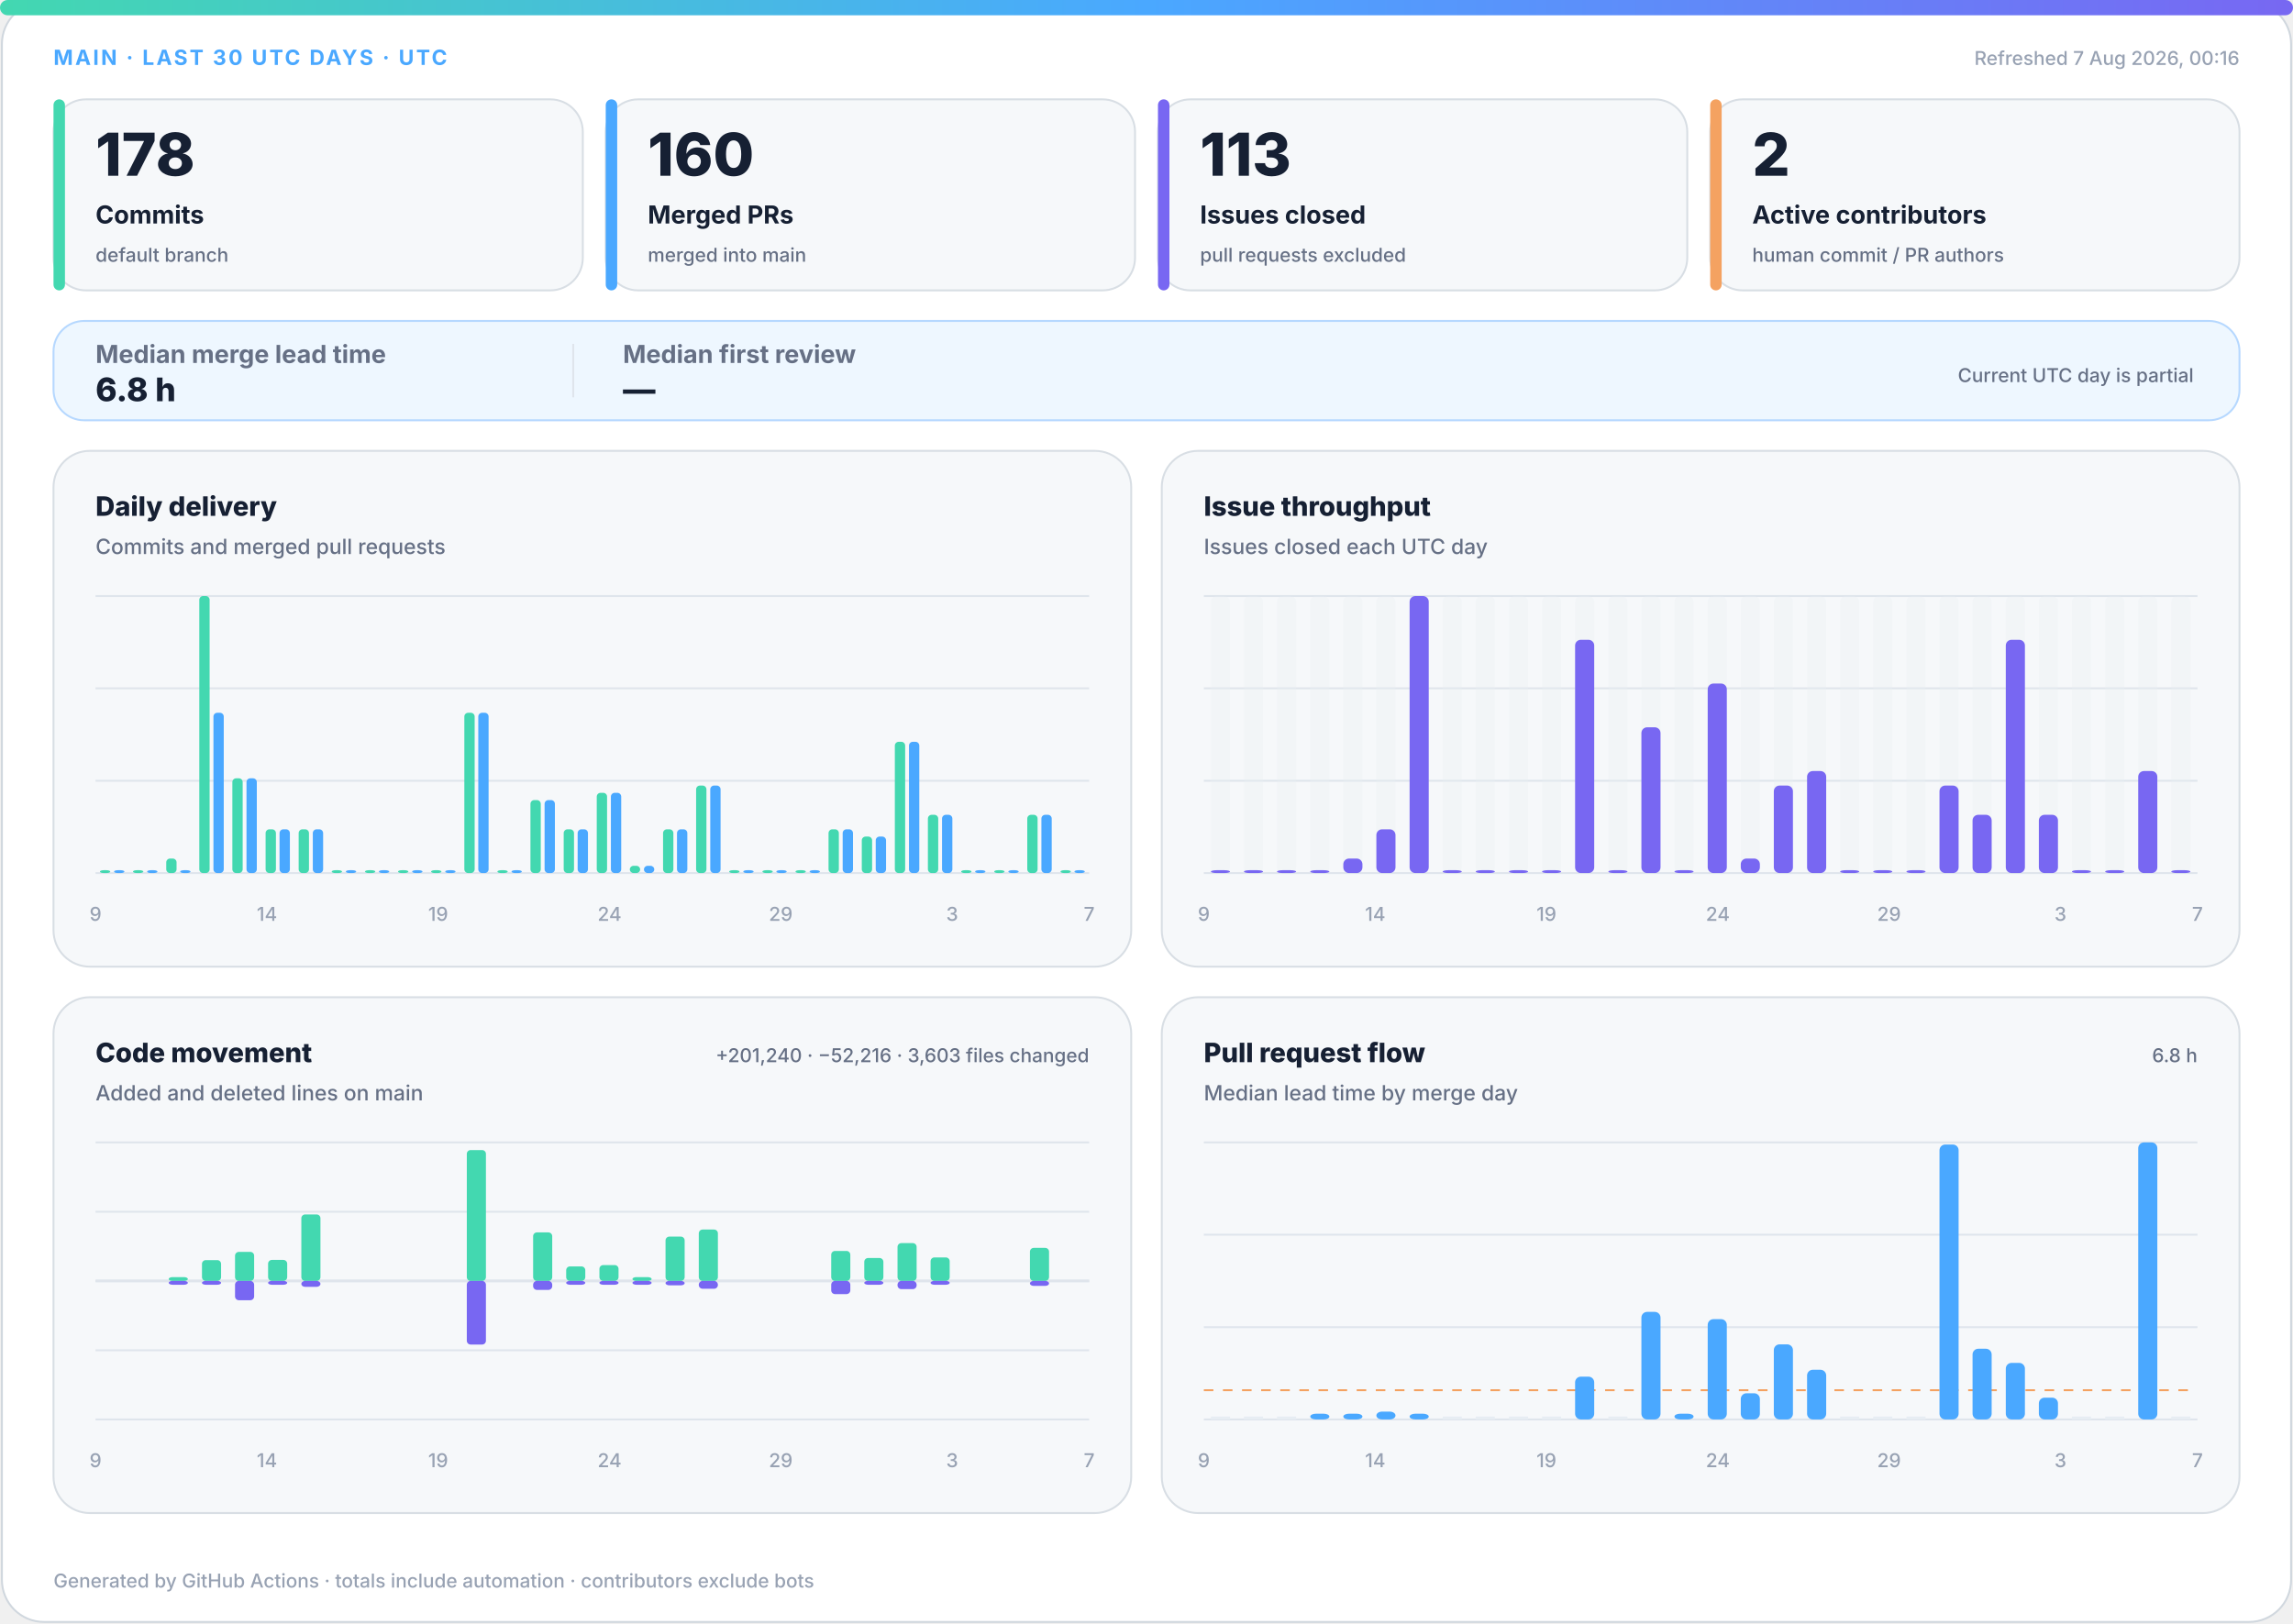
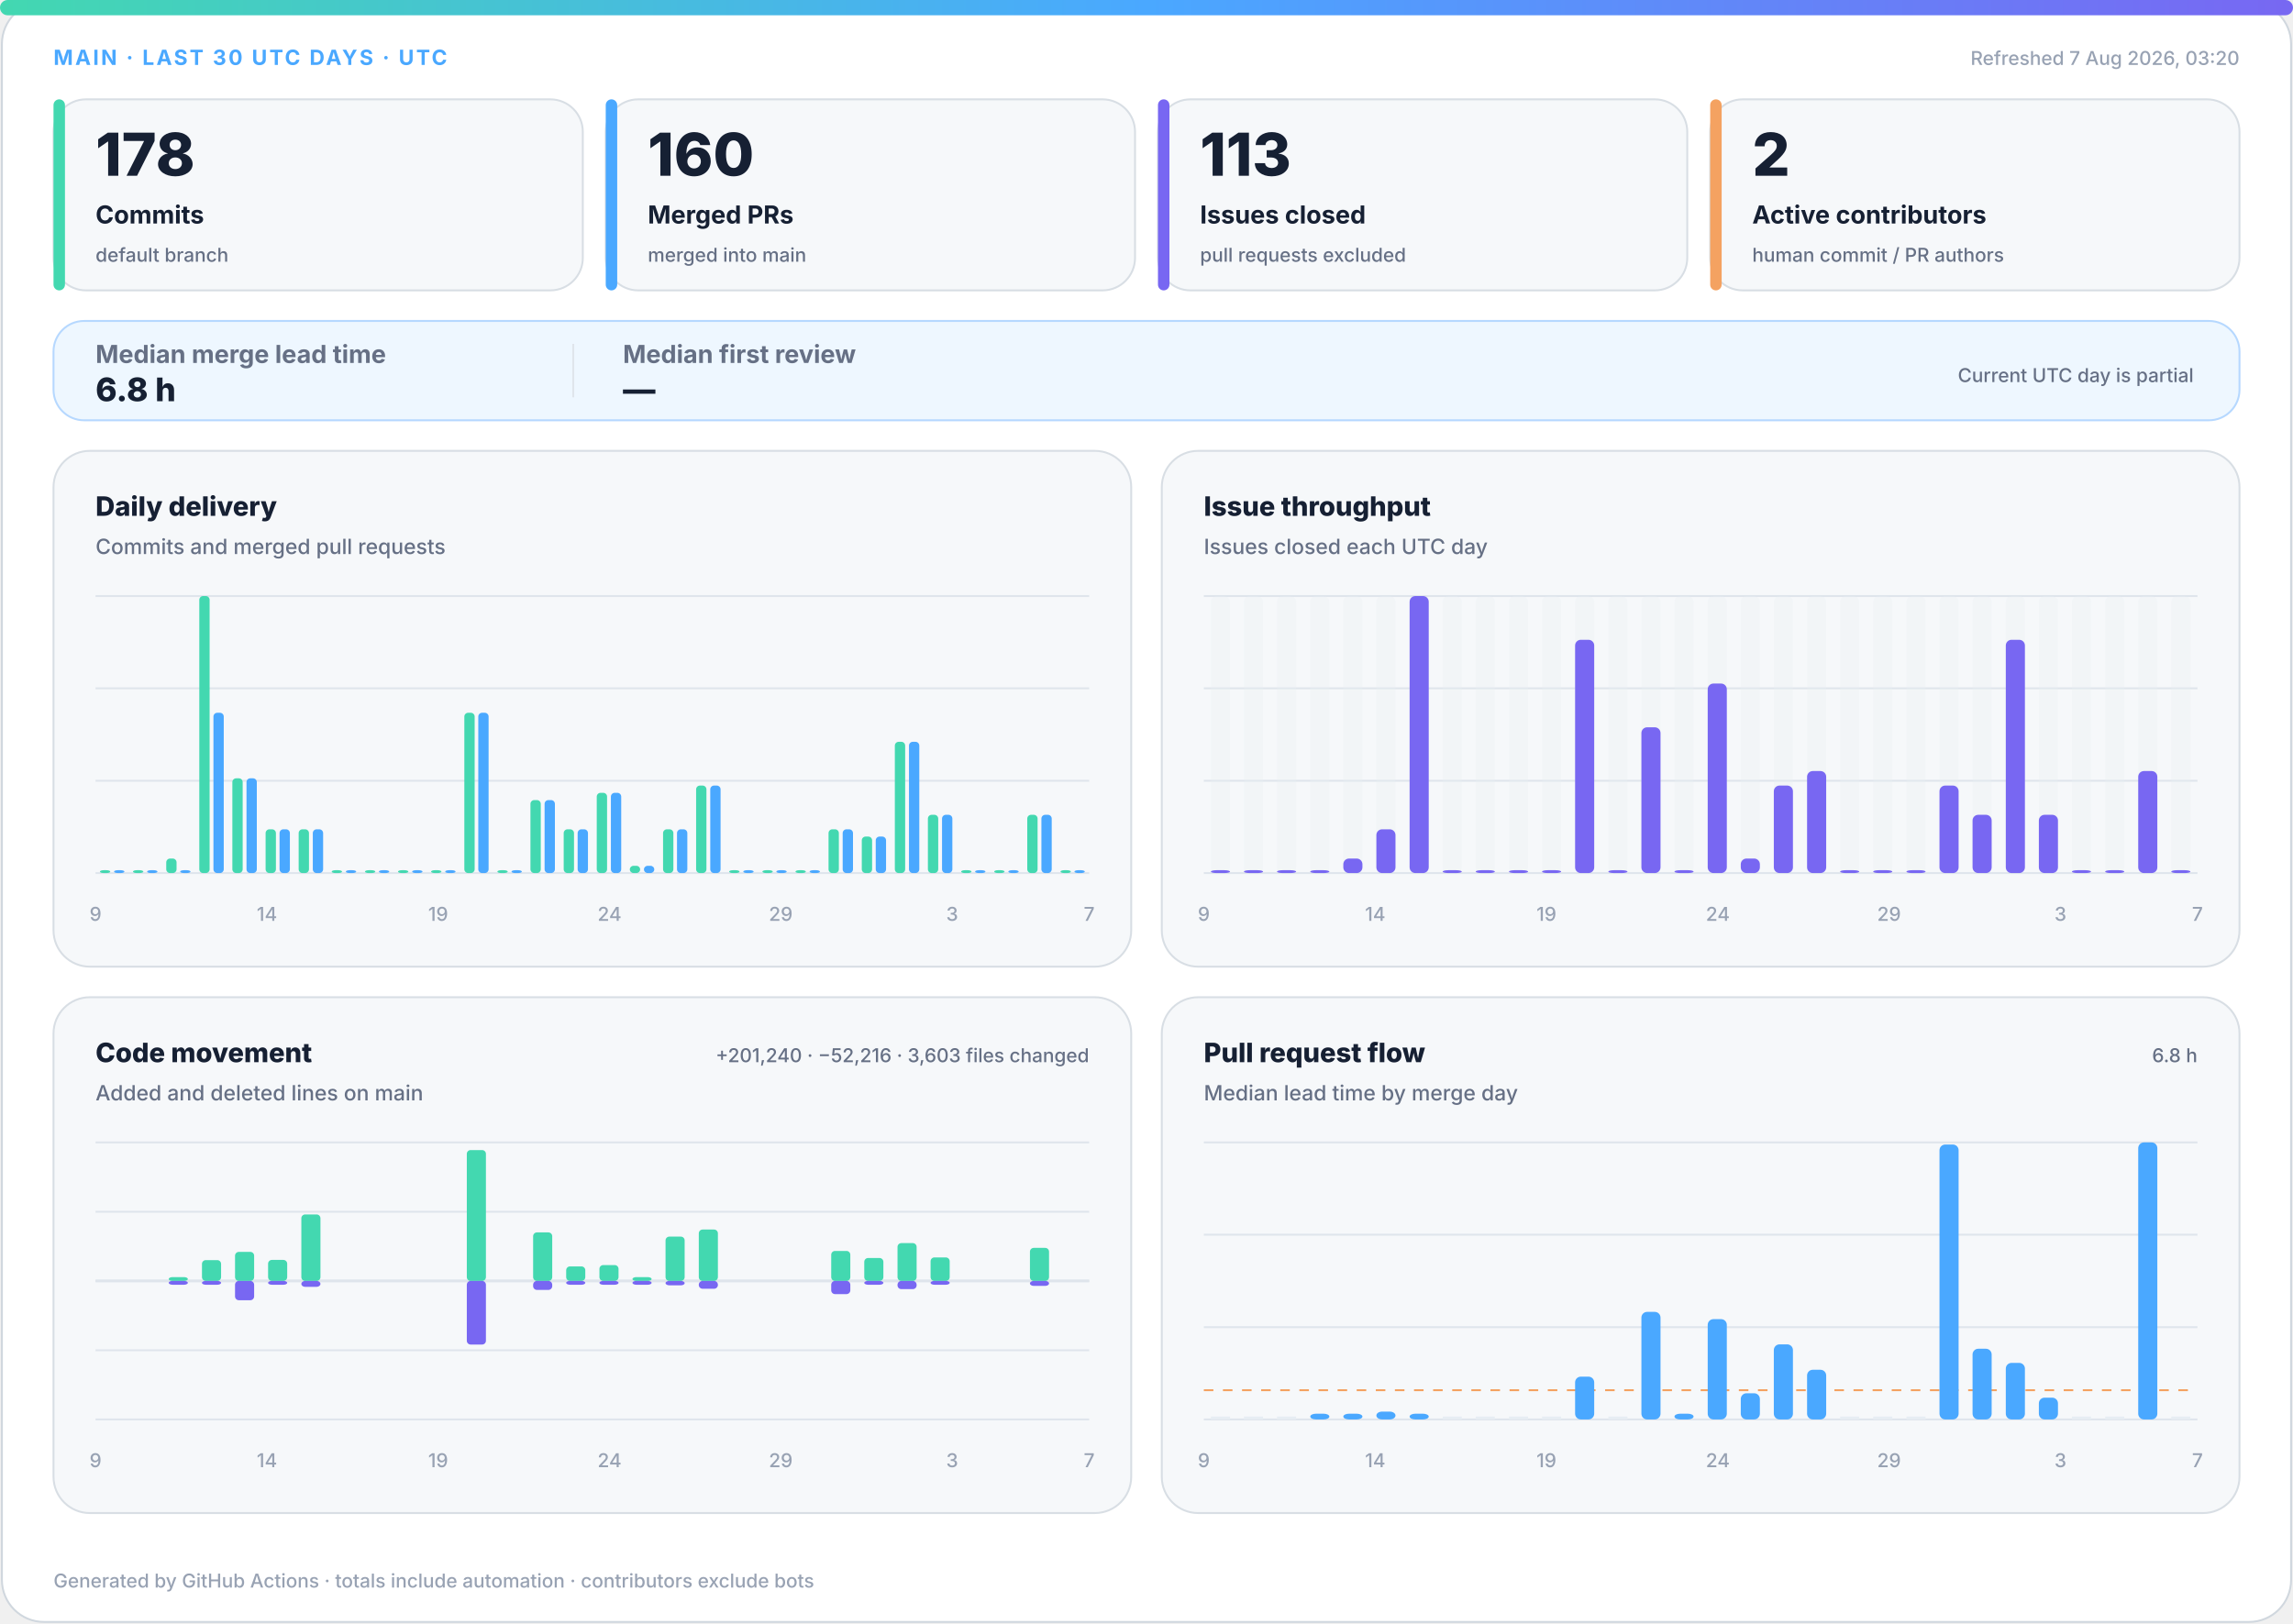
<svg xmlns="http://www.w3.org/2000/svg" width="1200" height="850" viewBox="0 0 1200 850" role="img" aria-labelledby="title desc">
  <defs>
    <linearGradient id="accent" x1="0" y1="0" x2="1" y2="0">
      <stop offset="0%" stop-color="#43d8b0" />
      <stop offset="50%" stop-color="#4aa8ff" />
      <stop offset="100%" stop-color="#7867f2" />
    </linearGradient>
    <linearGradient id="soft" x1="0" y1="0" x2="1" y2="1">
      <stop offset="0%" stop-color="#43d8b0" stop-opacity=".18" />
      <stop offset="100%" stop-color="#7867f2" stop-opacity=".12" />
    </linearGradient>
  </defs>
  <style>
.bg{fill:#fff;stroke:#d0d7de}.surface{fill:#f6f8fa;stroke:#d8dee4}.strong{fill:#eef7ff;stroke:#b6d8ff}.ink{fill:#162033}.muted{fill:#667085}.faint{fill:#98a2b3}.grid{stroke:#dfe5ec}.track{fill:#e7edf3}
.meta{font:750 11px -apple-system,BlinkMacSystemFont,"Segoe UI",sans-serif;letter-spacing:1.1px}.value{font:820 31px -apple-system,BlinkMacSystemFont,"Segoe UI",sans-serif}.label{font:720 13px -apple-system,BlinkMacSystemFont,"Segoe UI",sans-serif}.scope{font:520 10px -apple-system,BlinkMacSystemFont,"Segoe UI",sans-serif}.chart-title{font:760 14px -apple-system,BlinkMacSystemFont,"Segoe UI",sans-serif}.chart-subtitle{font:520 11px -apple-system,BlinkMacSystemFont,"Segoe UI",sans-serif}.small{font:540 10px -apple-system,BlinkMacSystemFont,"Segoe UI",sans-serif}.flow-value{font:780 17px -apple-system,BlinkMacSystemFont,"Segoe UI",sans-serif}
@media(prefers-color-scheme:dark){.bg{fill:#0d1117;stroke:#30363d}.surface{fill:#161b22;stroke:#30363d}.strong{fill:#10263a;stroke:#244d70}.ink{fill:#f0f6fc}.muted{fill:#a7b0bc}.faint{fill:#7d8590}.grid{stroke:#30363d}.track{fill:#27313d}}
</style>
  <rect class="bg" x="1" y="1" width="1198" height="848" rx="22" />
  <rect x="0" y="0" width="1200" height="8" rx="4" fill="url(#accent)" />
  <text class="meta" x="28" y="34" fill="#4aa8ff">MAIN · LAST 30 UTC DAYS · UTC</text>
-   <text class="small faint" x="1172" y="34" text-anchor="end">Refreshed 7 Aug 2026, 00:16</text>
+   <text class="small faint" x="1172" y="34" text-anchor="end">Refreshed 7 Aug 2026, 03:20</text>
  <g>
    <rect class="surface" x="28" y="52" width="277" height="100" rx="17" />
    <rect x="28" y="52" width="6" height="100" rx="3" fill="#43d8b0" />
    <text class="value ink" x="50" y="92" style="font-size:31px">178</text>
    <text class="label ink" x="50" y="117" style="font-size:13px">Commits</text>
    <text class="scope muted" x="50" y="137" style="font-size:10px">default branch</text>
  </g>
  <g>
    <rect class="surface" x="317" y="52" width="277" height="100" rx="17" />
    <rect x="317" y="52" width="6" height="100" rx="3" fill="#4aa8ff" />
    <text class="value ink" x="339" y="92" style="font-size:31px">160</text>
    <text class="label ink" x="339" y="117" style="font-size:13px">Merged PRs</text>
    <text class="scope muted" x="339" y="137" style="font-size:10px">merged into main</text>
  </g>
  <g>
    <rect class="surface" x="606" y="52" width="277" height="100" rx="17" />
    <rect x="606" y="52" width="6" height="100" rx="3" fill="#7867f2" />
    <text class="value ink" x="628" y="92" style="font-size:31px">113</text>
    <text class="label ink" x="628" y="117" style="font-size:13px">Issues closed</text>
    <text class="scope muted" x="628" y="137" style="font-size:10px">pull requests excluded</text>
  </g>
  <g>
    <rect class="surface" x="895" y="52" width="277" height="100" rx="17" />
    <rect x="895" y="52" width="6" height="100" rx="3" fill="#f4a261" />
    <text class="value ink" x="917" y="92" style="font-size:31px">2</text>
    <text class="label ink" x="917" y="117" style="font-size:13px">Active contributors</text>
    <text class="scope muted" x="917" y="137" style="font-size:10px">human commit / PR authors</text>
  </g>
  <g>
    <rect class="strong" x="28" y="168" width="1144" height="52" rx="16" fill="url(#soft)" />
    <text class="label muted" x="50" y="190">Median merge lead time</text>
    <text class="flow-value ink" x="50" y="210">6.8 h</text>
    <line class="grid" x1="300" y1="180" x2="300" y2="208" />
    <text class="label muted" x="326" y="190">Median first review</text>
    <text class="flow-value ink" x="326" y="210">—</text>
    <text class="scope muted" x="1148" y="200" text-anchor="end">Current UTC day is partial</text>
  </g>
  <g>
    <rect class="surface" x="28" y="236" width="564" height="270" rx="19" />
    <text class="chart-title ink" x="50" y="270">Daily delivery</text>
    <text class="chart-subtitle muted" x="50" y="290">Commits and merged pull requests</text>
    <line class="grid" x1="50" y1="312.0" x2="570" y2="312.0" />
    <line class="grid" x1="50" y1="360.3" x2="570" y2="360.3" />
    <line class="grid" x1="50" y1="408.7" x2="570" y2="408.7" />
    <line class="grid" x1="50" y1="457.0" x2="570" y2="457.0" />
    <rect x="52.3" y="455.5" width="5.4" height="1.5" rx="2" fill="#43d8b0" />
    <rect x="59.7" y="455.5" width="5.4" height="1.5" rx="2" fill="#4aa8ff" />
    <rect x="69.6" y="455.5" width="5.4" height="1.5" rx="2" fill="#43d8b0" />
    <rect x="77.0" y="455.5" width="5.4" height="1.5" rx="2" fill="#4aa8ff" />
    <rect x="87.0" y="449.4" width="5.4" height="7.6" rx="2" fill="#43d8b0" />
    <rect x="94.3" y="455.5" width="5.4" height="1.5" rx="2" fill="#4aa8ff" />
    <rect x="104.3" y="312.0" width="5.4" height="145.0" rx="2" fill="#43d8b0" />
    <rect x="111.7" y="373.1" width="5.4" height="83.9" rx="2" fill="#4aa8ff" />
    <rect x="121.6" y="407.4" width="5.4" height="49.6" rx="2" fill="#43d8b0" />
    <rect x="129.0" y="407.4" width="5.4" height="49.6" rx="2" fill="#4aa8ff" />
    <rect x="139.0" y="434.1" width="5.4" height="22.9" rx="2" fill="#43d8b0" />
    <rect x="146.3" y="434.1" width="5.4" height="22.9" rx="2" fill="#4aa8ff" />
    <rect x="156.3" y="434.1" width="5.4" height="22.9" rx="2" fill="#43d8b0" />
    <rect x="163.7" y="434.1" width="5.4" height="22.9" rx="2" fill="#4aa8ff" />
    <rect x="173.6" y="455.5" width="5.4" height="1.5" rx="2" fill="#43d8b0" />
    <rect x="181.0" y="455.5" width="5.4" height="1.5" rx="2" fill="#4aa8ff" />
    <rect x="191.0" y="455.5" width="5.4" height="1.5" rx="2" fill="#43d8b0" />
    <rect x="198.3" y="455.5" width="5.4" height="1.5" rx="2" fill="#4aa8ff" />
    <rect x="208.3" y="455.5" width="5.4" height="1.5" rx="2" fill="#43d8b0" />
    <rect x="215.7" y="455.5" width="5.4" height="1.5" rx="2" fill="#4aa8ff" />
    <rect x="225.6" y="455.5" width="5.4" height="1.5" rx="2" fill="#43d8b0" />
    <rect x="233.0" y="455.5" width="5.4" height="1.5" rx="2" fill="#4aa8ff" />
    <rect x="243.0" y="373.1" width="5.4" height="83.9" rx="2" fill="#43d8b0" />
    <rect x="250.3" y="373.1" width="5.4" height="83.9" rx="2" fill="#4aa8ff" />
    <rect x="260.3" y="455.5" width="5.4" height="1.5" rx="2" fill="#43d8b0" />
    <rect x="267.7" y="455.5" width="5.4" height="1.5" rx="2" fill="#4aa8ff" />
    <rect x="277.6" y="418.8" width="5.4" height="38.2" rx="2" fill="#43d8b0" />
    <rect x="285.0" y="418.8" width="5.4" height="38.2" rx="2" fill="#4aa8ff" />
    <rect x="295.0" y="434.1" width="5.4" height="22.9" rx="2" fill="#43d8b0" />
    <rect x="302.3" y="434.1" width="5.4" height="22.9" rx="2" fill="#4aa8ff" />
    <rect x="312.3" y="415.0" width="5.4" height="42.0" rx="2" fill="#43d8b0" />
    <rect x="319.7" y="415.0" width="5.4" height="42.0" rx="2" fill="#4aa8ff" />
    <rect x="329.6" y="453.2" width="5.4" height="3.8" rx="2" fill="#43d8b0" />
    <rect x="337.0" y="453.2" width="5.4" height="3.8" rx="2" fill="#4aa8ff" />
    <rect x="347.0" y="434.1" width="5.4" height="22.9" rx="2" fill="#43d8b0" />
    <rect x="354.3" y="434.1" width="5.4" height="22.9" rx="2" fill="#4aa8ff" />
    <rect x="364.3" y="411.2" width="5.4" height="45.8" rx="2" fill="#43d8b0" />
    <rect x="371.7" y="411.2" width="5.4" height="45.8" rx="2" fill="#4aa8ff" />
    <rect x="381.6" y="455.5" width="5.4" height="1.5" rx="2" fill="#43d8b0" />
    <rect x="389.0" y="455.5" width="5.4" height="1.5" rx="2" fill="#4aa8ff" />
    <rect x="399.0" y="455.5" width="5.4" height="1.5" rx="2" fill="#43d8b0" />
    <rect x="406.3" y="455.5" width="5.4" height="1.5" rx="2" fill="#4aa8ff" />
    <rect x="416.3" y="455.5" width="5.4" height="1.5" rx="2" fill="#43d8b0" />
    <rect x="423.7" y="455.5" width="5.4" height="1.5" rx="2" fill="#4aa8ff" />
    <rect x="433.6" y="434.1" width="5.4" height="22.9" rx="2" fill="#43d8b0" />
    <rect x="441.0" y="434.1" width="5.4" height="22.9" rx="2" fill="#4aa8ff" />
    <rect x="451.0" y="437.9" width="5.4" height="19.1" rx="2" fill="#43d8b0" />
    <rect x="458.3" y="437.9" width="5.4" height="19.1" rx="2" fill="#4aa8ff" />
    <rect x="468.3" y="388.3" width="5.4" height="68.7" rx="2" fill="#43d8b0" />
    <rect x="475.7" y="388.3" width="5.4" height="68.7" rx="2" fill="#4aa8ff" />
    <rect x="485.6" y="426.5" width="5.4" height="30.5" rx="2" fill="#43d8b0" />
    <rect x="493.0" y="426.5" width="5.4" height="30.5" rx="2" fill="#4aa8ff" />
    <rect x="503.0" y="455.5" width="5.4" height="1.5" rx="2" fill="#43d8b0" />
    <rect x="510.3" y="455.5" width="5.4" height="1.5" rx="2" fill="#4aa8ff" />
    <rect x="520.3" y="455.5" width="5.4" height="1.5" rx="2" fill="#43d8b0" />
    <rect x="527.7" y="455.5" width="5.4" height="1.5" rx="2" fill="#4aa8ff" />
    <rect x="537.6" y="426.5" width="5.4" height="30.5" rx="2" fill="#43d8b0" />
    <rect x="545.0" y="426.5" width="5.4" height="30.5" rx="2" fill="#4aa8ff" />
    <rect x="555.0" y="455.5" width="5.4" height="1.5" rx="2" fill="#43d8b0" />
    <rect x="562.3" y="455.5" width="5.4" height="1.5" rx="2" fill="#4aa8ff" />
    <text class="small faint" x="50.0" y="482" text-anchor="middle">9</text>
    <text class="small faint" x="139.7" y="482" text-anchor="middle">14</text>
    <text class="small faint" x="229.3" y="482" text-anchor="middle">19</text>
    <text class="small faint" x="319.0" y="482" text-anchor="middle">24</text>
    <text class="small faint" x="408.6" y="482" text-anchor="middle">29</text>
    <text class="small faint" x="498.3" y="482" text-anchor="middle">3</text>
    <text class="small faint" x="570.0" y="482" text-anchor="middle">7</text>
  </g>
  <g>
    <rect class="surface" x="608" y="236" width="564" height="270" rx="19" />
    <text class="chart-title ink" x="630" y="270">Issue throughput</text>
    <text class="chart-subtitle muted" x="630" y="290">Issues closed each UTC day</text>
    <line class="grid" x1="630" y1="312.0" x2="1150" y2="312.0" />
    <line class="grid" x1="630" y1="360.3" x2="1150" y2="360.3" />
    <line class="grid" x1="630" y1="408.7" x2="1150" y2="408.7" />
    <line class="grid" x1="630" y1="457.0" x2="1150" y2="457.0" />
    <g>
      <rect class="track" x="633.7" y="312" width="10.0" height="145" rx="3" opacity=".3" />
      <rect x="633.7" y="455.5" width="10.0" height="1.5" rx="3" fill="#7867f2" />
    </g>
    <g>
      <rect class="track" x="651.0" y="312" width="10.0" height="145" rx="3" opacity=".3" />
      <rect x="651.0" y="455.5" width="10.0" height="1.5" rx="3" fill="#7867f2" />
    </g>
    <g>
      <rect class="track" x="668.3" y="312" width="10.0" height="145" rx="3" opacity=".3" />
      <rect x="668.3" y="455.5" width="10.0" height="1.5" rx="3" fill="#7867f2" />
    </g>
    <g>
      <rect class="track" x="685.7" y="312" width="10.0" height="145" rx="3" opacity=".3" />
      <rect x="685.7" y="455.5" width="10.0" height="1.5" rx="3" fill="#7867f2" />
    </g>
    <g>
      <rect class="track" x="703.0" y="312" width="10.0" height="145" rx="3" opacity=".3" />
      <rect x="703.0" y="449.4" width="10.0" height="7.6" rx="3" fill="#7867f2" />
    </g>
    <g>
      <rect class="track" x="720.3" y="312" width="10.0" height="145" rx="3" opacity=".3" />
      <rect x="720.3" y="434.1" width="10.0" height="22.9" rx="3" fill="#7867f2" />
    </g>
    <g>
      <rect class="track" x="737.7" y="312" width="10.0" height="145" rx="3" opacity=".3" />
      <rect x="737.7" y="312.0" width="10.0" height="145.0" rx="3" fill="#7867f2" />
    </g>
    <g>
      <rect class="track" x="755.0" y="312" width="10.0" height="145" rx="3" opacity=".3" />
      <rect x="755.0" y="455.5" width="10.0" height="1.5" rx="3" fill="#7867f2" />
    </g>
    <g>
      <rect class="track" x="772.3" y="312" width="10.0" height="145" rx="3" opacity=".3" />
      <rect x="772.3" y="455.5" width="10.0" height="1.5" rx="3" fill="#7867f2" />
    </g>
    <g>
      <rect class="track" x="789.7" y="312" width="10.0" height="145" rx="3" opacity=".3" />
      <rect x="789.7" y="455.5" width="10.0" height="1.5" rx="3" fill="#7867f2" />
    </g>
    <g>
      <rect class="track" x="807.0" y="312" width="10.0" height="145" rx="3" opacity=".3" />
      <rect x="807.0" y="455.5" width="10.0" height="1.5" rx="3" fill="#7867f2" />
    </g>
    <g>
      <rect class="track" x="824.3" y="312" width="10.0" height="145" rx="3" opacity=".3" />
      <rect x="824.3" y="334.9" width="10.0" height="122.1" rx="3" fill="#7867f2" />
    </g>
    <g>
      <rect class="track" x="841.7" y="312" width="10.0" height="145" rx="3" opacity=".3" />
      <rect x="841.7" y="455.5" width="10.0" height="1.5" rx="3" fill="#7867f2" />
    </g>
    <g>
      <rect class="track" x="859.0" y="312" width="10.0" height="145" rx="3" opacity=".3" />
      <rect x="859.0" y="380.7" width="10.0" height="76.3" rx="3" fill="#7867f2" />
    </g>
    <g>
      <rect class="track" x="876.3" y="312" width="10.0" height="145" rx="3" opacity=".3" />
      <rect x="876.3" y="455.5" width="10.0" height="1.5" rx="3" fill="#7867f2" />
    </g>
    <g>
      <rect class="track" x="893.7" y="312" width="10.0" height="145" rx="3" opacity=".3" />
      <rect x="893.7" y="357.8" width="10.0" height="99.2" rx="3" fill="#7867f2" />
    </g>
    <g>
      <rect class="track" x="911.0" y="312" width="10.0" height="145" rx="3" opacity=".3" />
      <rect x="911.0" y="449.4" width="10.0" height="7.6" rx="3" fill="#7867f2" />
    </g>
    <g>
      <rect class="track" x="928.3" y="312" width="10.0" height="145" rx="3" opacity=".3" />
      <rect x="928.3" y="411.2" width="10.0" height="45.8" rx="3" fill="#7867f2" />
    </g>
    <g>
      <rect class="track" x="945.7" y="312" width="10.0" height="145" rx="3" opacity=".3" />
      <rect x="945.7" y="403.6" width="10.0" height="53.4" rx="3" fill="#7867f2" />
    </g>
    <g>
      <rect class="track" x="963.0" y="312" width="10.0" height="145" rx="3" opacity=".3" />
      <rect x="963.0" y="455.5" width="10.0" height="1.5" rx="3" fill="#7867f2" />
    </g>
    <g>
      <rect class="track" x="980.3" y="312" width="10.0" height="145" rx="3" opacity=".3" />
      <rect x="980.3" y="455.5" width="10.0" height="1.5" rx="3" fill="#7867f2" />
    </g>
    <g>
      <rect class="track" x="997.7" y="312" width="10.0" height="145" rx="3" opacity=".3" />
      <rect x="997.7" y="455.5" width="10.0" height="1.5" rx="3" fill="#7867f2" />
    </g>
    <g>
      <rect class="track" x="1015.0" y="312" width="10.0" height="145" rx="3" opacity=".3" />
      <rect x="1015.0" y="411.2" width="10.0" height="45.8" rx="3" fill="#7867f2" />
    </g>
    <g>
      <rect class="track" x="1032.3" y="312" width="10.0" height="145" rx="3" opacity=".3" />
      <rect x="1032.3" y="426.5" width="10.0" height="30.5" rx="3" fill="#7867f2" />
    </g>
    <g>
      <rect class="track" x="1049.7" y="312" width="10.0" height="145" rx="3" opacity=".3" />
      <rect x="1049.7" y="334.9" width="10.0" height="122.1" rx="3" fill="#7867f2" />
    </g>
    <g>
      <rect class="track" x="1067.0" y="312" width="10.0" height="145" rx="3" opacity=".3" />
      <rect x="1067.0" y="426.5" width="10.0" height="30.5" rx="3" fill="#7867f2" />
    </g>
    <g>
      <rect class="track" x="1084.3" y="312" width="10.0" height="145" rx="3" opacity=".3" />
      <rect x="1084.3" y="455.5" width="10.0" height="1.5" rx="3" fill="#7867f2" />
    </g>
    <g>
      <rect class="track" x="1101.7" y="312" width="10.0" height="145" rx="3" opacity=".3" />
      <rect x="1101.7" y="455.5" width="10.0" height="1.5" rx="3" fill="#7867f2" />
    </g>
    <g>
      <rect class="track" x="1119.0" y="312" width="10.0" height="145" rx="3" opacity=".3" />
      <rect x="1119.0" y="403.6" width="10.0" height="53.4" rx="3" fill="#7867f2" />
    </g>
    <g>
      <rect class="track" x="1136.3" y="312" width="10.0" height="145" rx="3" opacity=".3" />
      <rect x="1136.3" y="455.5" width="10.0" height="1.5" rx="3" fill="#7867f2" />
    </g>
    <text class="small faint" x="630.0" y="482" text-anchor="middle">9</text>
    <text class="small faint" x="719.7" y="482" text-anchor="middle">14</text>
    <text class="small faint" x="809.3" y="482" text-anchor="middle">19</text>
    <text class="small faint" x="899.0" y="482" text-anchor="middle">24</text>
    <text class="small faint" x="988.6" y="482" text-anchor="middle">29</text>
    <text class="small faint" x="1078.3" y="482" text-anchor="middle">3</text>
    <text class="small faint" x="1150.0" y="482" text-anchor="middle">7</text>
  </g>
  <g>
    <rect class="surface" x="28" y="522" width="564" height="270" rx="19" />
    <text class="chart-title ink" x="50" y="556">Code movement</text>
    <text class="chart-subtitle muted" x="50" y="576">Added and deleted lines on main</text>
    <text class="small muted" x="570" y="556" text-anchor="end">+201,240 · −52,216 · 3,603 files changed</text>
    <line class="grid" x1="50" y1="598.0" x2="570" y2="598.0" />
    <line class="grid" x1="50" y1="634.3" x2="570" y2="634.3" />
    <line class="grid" x1="50" y1="670.5" x2="570" y2="670.5" />
    <line class="grid" x1="50" y1="706.8" x2="570" y2="706.8" />
    <line class="grid" x1="50" y1="743.0" x2="570" y2="743.0" />
    <line class="grid" x1="50" y1="670.5" x2="570" y2="670.5" stroke-width="1.5" />
    <rect x="53.7" y="670.5" width="10.0" height="0.0" rx="2" fill="#43d8b0" />
    <rect x="53.7" y="670.5" width="10.0" height="0.0" rx="2" fill="#7867f2" />
    <rect x="71.0" y="670.5" width="10.0" height="0.0" rx="2" fill="#43d8b0" />
    <rect x="71.0" y="670.5" width="10.0" height="0.0" rx="2" fill="#7867f2" />
    <rect x="88.3" y="668.5" width="10.0" height="2.0" rx="2" fill="#43d8b0" />
    <rect x="88.3" y="670.5" width="10.0" height="2.0" rx="2" fill="#7867f2" />
    <rect x="105.7" y="659.6" width="10.0" height="10.9" rx="2" fill="#43d8b0" />
    <rect x="105.7" y="670.5" width="10.0" height="2.0" rx="2" fill="#7867f2" />
    <rect x="123.0" y="655.3" width="10.0" height="15.2" rx="2" fill="#43d8b0" />
    <rect x="123.0" y="670.5" width="10.0" height="10.1" rx="2" fill="#7867f2" />
    <rect x="140.3" y="659.5" width="10.0" height="11.0" rx="2" fill="#43d8b0" />
    <rect x="140.3" y="670.5" width="10.0" height="2.0" rx="2" fill="#7867f2" />
    <rect x="157.7" y="635.7" width="10.0" height="34.8" rx="2" fill="#43d8b0" />
    <rect x="157.7" y="670.5" width="10.0" height="3.1" rx="2" fill="#7867f2" />
    <rect x="175.0" y="670.5" width="10.0" height="0.0" rx="2" fill="#43d8b0" />
    <rect x="175.0" y="670.5" width="10.0" height="0.0" rx="2" fill="#7867f2" />
    <rect x="192.3" y="670.5" width="10.0" height="0.0" rx="2" fill="#43d8b0" />
    <rect x="192.3" y="670.5" width="10.0" height="0.0" rx="2" fill="#7867f2" />
    <rect x="209.7" y="670.5" width="10.0" height="0.0" rx="2" fill="#43d8b0" />
    <rect x="209.7" y="670.5" width="10.0" height="0.0" rx="2" fill="#7867f2" />
    <rect x="227.0" y="670.5" width="10.0" height="0.0" rx="2" fill="#43d8b0" />
    <rect x="227.0" y="670.5" width="10.0" height="0.0" rx="2" fill="#7867f2" />
    <rect x="244.3" y="602.0" width="10.0" height="68.5" rx="2" fill="#43d8b0" />
    <rect x="244.3" y="670.5" width="10.0" height="33.3" rx="2" fill="#7867f2" />
    <rect x="261.7" y="670.5" width="10.0" height="0.0" rx="2" fill="#43d8b0" />
    <rect x="261.7" y="670.5" width="10.0" height="0.0" rx="2" fill="#7867f2" />
    <rect x="279.0" y="645.1" width="10.0" height="25.4" rx="2" fill="#43d8b0" />
    <rect x="279.0" y="670.5" width="10.0" height="4.7" rx="2" fill="#7867f2" />
    <rect x="296.3" y="662.9" width="10.0" height="7.6" rx="2" fill="#43d8b0" />
    <rect x="296.3" y="670.5" width="10.0" height="2.0" rx="2" fill="#7867f2" />
    <rect x="313.7" y="662.2" width="10.0" height="8.3" rx="2" fill="#43d8b0" />
    <rect x="313.7" y="670.5" width="10.0" height="2.0" rx="2" fill="#7867f2" />
    <rect x="331.0" y="668.5" width="10.0" height="2.0" rx="2" fill="#43d8b0" />
    <rect x="331.0" y="670.5" width="10.0" height="2.0" rx="2" fill="#7867f2" />
    <rect x="348.3" y="647.3" width="10.0" height="23.2" rx="2" fill="#43d8b0" />
    <rect x="348.3" y="670.5" width="10.0" height="2.3" rx="2" fill="#7867f2" />
    <rect x="365.7" y="643.6" width="10.0" height="26.9" rx="2" fill="#43d8b0" />
    <rect x="365.7" y="670.5" width="10.0" height="4.1" rx="2" fill="#7867f2" />
    <rect x="383.0" y="670.5" width="10.0" height="0.0" rx="2" fill="#43d8b0" />
    <rect x="383.0" y="670.5" width="10.0" height="0.0" rx="2" fill="#7867f2" />
    <rect x="400.3" y="670.5" width="10.0" height="0.0" rx="2" fill="#43d8b0" />
    <rect x="400.3" y="670.5" width="10.0" height="0.0" rx="2" fill="#7867f2" />
    <rect x="417.7" y="670.5" width="10.0" height="0.0" rx="2" fill="#43d8b0" />
    <rect x="417.7" y="670.5" width="10.0" height="0.0" rx="2" fill="#7867f2" />
    <rect x="435.0" y="654.8" width="10.0" height="15.7" rx="2" fill="#43d8b0" />
    <rect x="435.0" y="670.5" width="10.0" height="6.9" rx="2" fill="#7867f2" />
    <rect x="452.3" y="658.5" width="10.0" height="12.0" rx="2" fill="#43d8b0" />
    <rect x="452.3" y="670.5" width="10.0" height="2.0" rx="2" fill="#7867f2" />
    <rect x="469.7" y="650.7" width="10.0" height="19.8" rx="2" fill="#43d8b0" />
    <rect x="469.7" y="670.5" width="10.0" height="4.3" rx="2" fill="#7867f2" />
    <rect x="487.0" y="658.2" width="10.0" height="12.3" rx="2" fill="#43d8b0" />
    <rect x="487.0" y="670.5" width="10.0" height="2.0" rx="2" fill="#7867f2" />
    <rect x="504.3" y="670.5" width="10.0" height="0.0" rx="2" fill="#43d8b0" />
    <rect x="504.3" y="670.5" width="10.0" height="0.0" rx="2" fill="#7867f2" />
    <rect x="521.7" y="670.5" width="10.0" height="0.0" rx="2" fill="#43d8b0" />
    <rect x="521.7" y="670.5" width="10.0" height="0.0" rx="2" fill="#7867f2" />
    <rect x="539.0" y="653.2" width="10.0" height="17.3" rx="2" fill="#43d8b0" />
    <rect x="539.0" y="670.5" width="10.0" height="2.6" rx="2" fill="#7867f2" />
    <rect x="556.3" y="670.5" width="10.0" height="0.0" rx="2" fill="#43d8b0" />
    <rect x="556.3" y="670.5" width="10.0" height="0.0" rx="2" fill="#7867f2" />
    <text class="small faint" x="50.0" y="768" text-anchor="middle">9</text>
    <text class="small faint" x="139.7" y="768" text-anchor="middle">14</text>
    <text class="small faint" x="229.3" y="768" text-anchor="middle">19</text>
    <text class="small faint" x="319.0" y="768" text-anchor="middle">24</text>
    <text class="small faint" x="408.6" y="768" text-anchor="middle">29</text>
    <text class="small faint" x="498.3" y="768" text-anchor="middle">3</text>
    <text class="small faint" x="570.0" y="768" text-anchor="middle">7</text>
  </g>
  <g>
    <rect class="surface" x="608" y="522" width="564" height="270" rx="19" />
    <text class="chart-title ink" x="630" y="556">Pull request flow</text>
    <text class="chart-subtitle muted" x="630" y="576">Median lead time by merge day</text>
    <text class="small muted" x="1150" y="556" text-anchor="end">6.8 h</text>
    <line class="grid" x1="630" y1="598.0" x2="1150" y2="598.0" />
    <line class="grid" x1="630" y1="646.3" x2="1150" y2="646.3" />
    <line class="grid" x1="630" y1="694.7" x2="1150" y2="694.7" />
    <line class="grid" x1="630" y1="743.0" x2="1150" y2="743.0" />
    <line x1="630" y1="727.7" x2="1150" y2="727.7" stroke="#f4a261" stroke-dasharray="5 5" />
    <rect class="track" x="633.7" y="741.5" width="10.0" height="1.5" />
    <rect class="track" x="651.0" y="741.5" width="10.0" height="1.5" />
    <rect class="track" x="668.3" y="741.5" width="10.0" height="1.5" />
    <rect x="685.7" y="740.0" width="10.0" height="3.0" rx="3" fill="#4aa8ff" />
    <rect x="703.0" y="740.0" width="10.0" height="3.0" rx="3" fill="#4aa8ff" />
    <rect x="720.3" y="738.9" width="10.0" height="4.1" rx="3" fill="#4aa8ff" />
    <rect x="737.7" y="740.0" width="10.0" height="3.0" rx="3" fill="#4aa8ff" />
    <rect class="track" x="755.0" y="741.5" width="10.0" height="1.5" />
    <rect class="track" x="772.3" y="741.5" width="10.0" height="1.5" />
    <rect class="track" x="789.7" y="741.5" width="10.0" height="1.5" />
    <rect class="track" x="807.0" y="741.5" width="10.0" height="1.5" />
    <rect x="824.3" y="720.6" width="10.0" height="22.4" rx="3" fill="#4aa8ff" />
    <rect class="track" x="841.7" y="741.5" width="10.0" height="1.5" />
    <rect x="859.0" y="686.7" width="10.0" height="56.3" rx="3" fill="#4aa8ff" />
    <rect x="876.3" y="740.0" width="10.0" height="3.0" rx="3" fill="#4aa8ff" />
    <rect x="893.7" y="690.5" width="10.0" height="52.5" rx="3" fill="#4aa8ff" />
    <rect x="911.0" y="729.3" width="10.0" height="13.7" rx="3" fill="#4aa8ff" />
    <rect x="928.3" y="703.7" width="10.0" height="39.3" rx="3" fill="#4aa8ff" />
    <rect x="945.7" y="717.0" width="10.0" height="26.0" rx="3" fill="#4aa8ff" />
    <rect class="track" x="963.0" y="741.5" width="10.0" height="1.5" />
    <rect class="track" x="980.3" y="741.5" width="10.0" height="1.5" />
    <rect class="track" x="997.7" y="741.5" width="10.0" height="1.5" />
    <rect x="1015.0" y="599.1" width="10.0" height="143.9" rx="3" fill="#4aa8ff" />
    <rect x="1032.3" y="706.0" width="10.0" height="37.0" rx="3" fill="#4aa8ff" />
    <rect x="1049.7" y="713.4" width="10.0" height="29.6" rx="3" fill="#4aa8ff" />
    <rect x="1067.0" y="731.6" width="10.0" height="11.4" rx="3" fill="#4aa8ff" />
    <rect class="track" x="1084.3" y="741.5" width="10.0" height="1.5" />
    <rect class="track" x="1101.7" y="741.5" width="10.0" height="1.5" />
    <rect x="1119.0" y="598.0" width="10.0" height="145.0" rx="3" fill="#4aa8ff" />
    <rect class="track" x="1136.3" y="741.5" width="10.0" height="1.5" />
    <text class="small faint" x="630.0" y="768" text-anchor="middle">9</text>
    <text class="small faint" x="719.7" y="768" text-anchor="middle">14</text>
    <text class="small faint" x="809.3" y="768" text-anchor="middle">19</text>
    <text class="small faint" x="899.0" y="768" text-anchor="middle">24</text>
    <text class="small faint" x="988.6" y="768" text-anchor="middle">29</text>
    <text class="small faint" x="1078.3" y="768" text-anchor="middle">3</text>
    <text class="small faint" x="1150.0" y="768" text-anchor="middle">7</text>
  </g>
  <text class="small faint" x="28" y="831">Generated by GitHub Actions · totals include automation · contributors exclude bots</text>
</svg>
